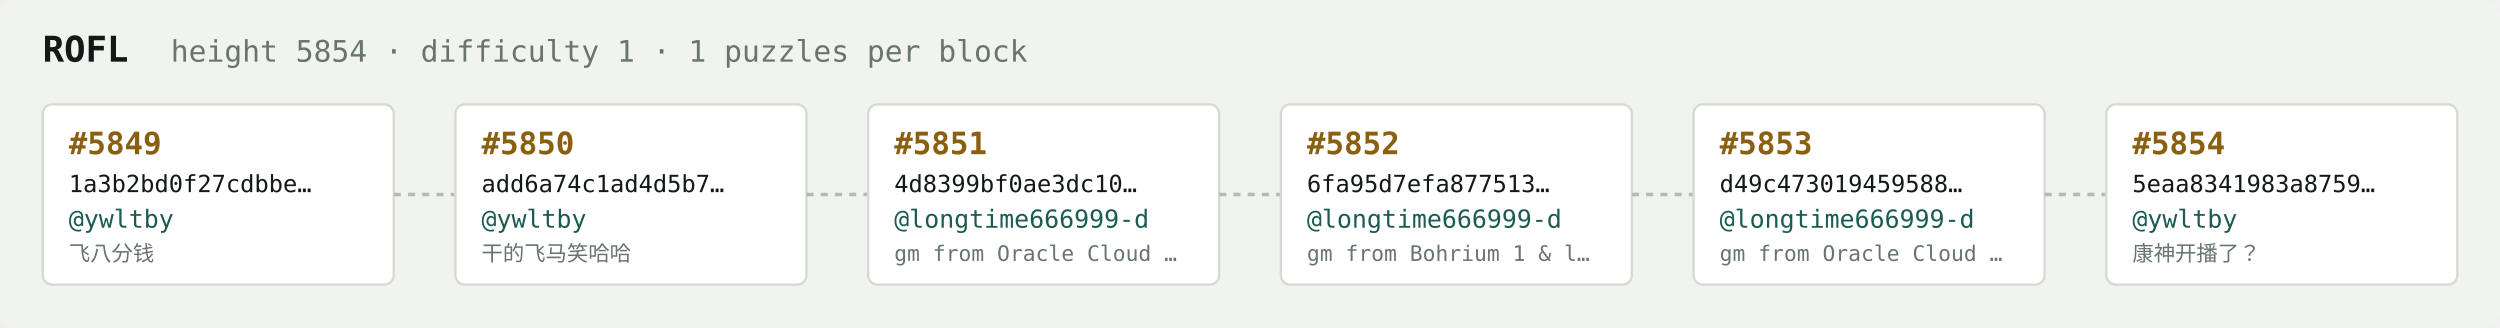
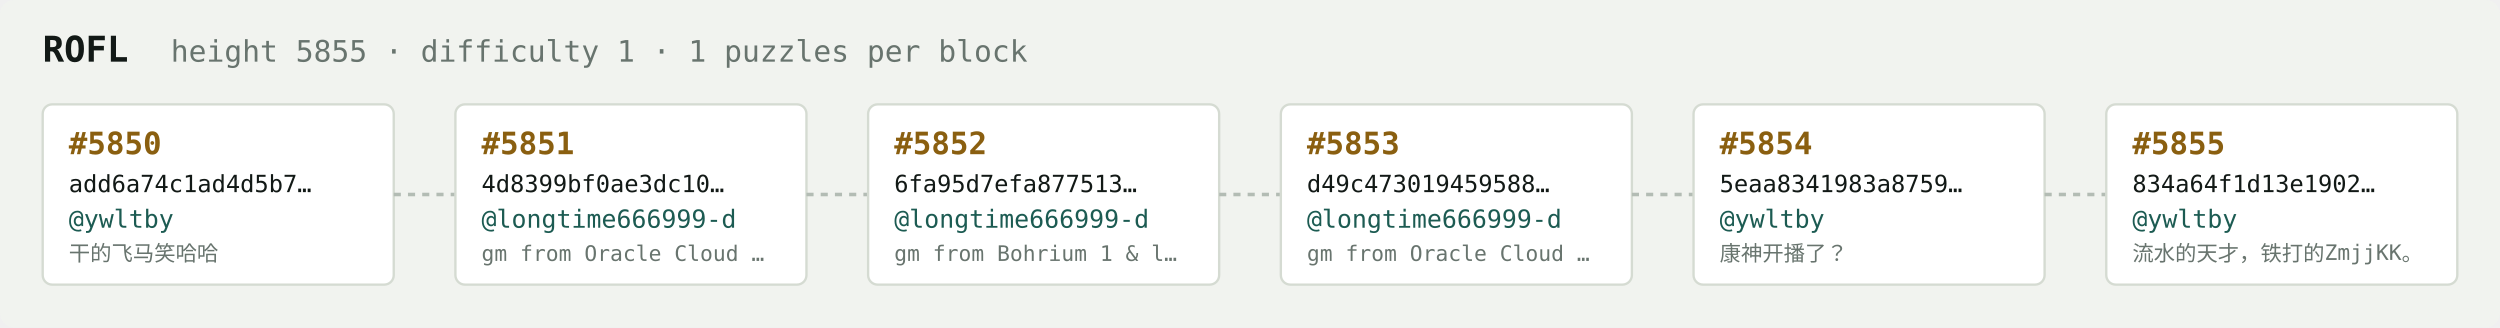
<svg xmlns="http://www.w3.org/2000/svg" width="1054" height="138" viewBox="0 0 1054 138" font-family="ui-monospace,SFMono-Regular,Menlo,monospace">
  <rect fill="#f1f3ef" width="1054" height="138" rx="6" />
  <text x="18" y="26" fill="#121916" font-size="15" font-weight="700">ROFL</text>
-   <text x="72" y="26" fill="#68746e" font-size="12.5">height 5854 · difficulty 1 · 1 puzzles per block</text>
+   <text x="72" y="26" fill="#68746e" font-size="12.5">height 5855 · difficulty 1 · 1 puzzles per block</text>
  <rect x="18" y="44" width="148" height="76" rx="4" fill="#ffffff" stroke="#d5dbd2" stroke-width="1" />
-   <text x="29" y="65" fill="#8a5f10" font-size="13" font-weight="700">#5849</text>
-   <text x="29" y="81" fill="#121916" font-size="10">1a3b2bd0f27cdbbe…</text>
+   <text x="29" y="65" fill="#8a5f10" font-size="13" font-weight="700">#5850</text>
+   <text x="29" y="81" fill="#121916" font-size="10">add6a74c1ad4d5b7…</text>
  <text x="29" y="96" fill="#1c5b52" font-size="10.5">@ywltby</text>
-   <text x="29" y="110" fill="#68746e" font-size="9">飞八分钱</text>
+   <text x="29" y="110" fill="#68746e" font-size="9">干的飞马笑哈哈</text>
  <line x1="166" y1="82.0" x2="192" y2="82.0" stroke="#b3bcb4" stroke-width="1.5" stroke-dasharray="3 3" />
  <rect x="192" y="44" width="148" height="76" rx="4" fill="#ffffff" stroke="#d5dbd2" stroke-width="1" />
-   <text x="203" y="65" fill="#8a5f10" font-size="13" font-weight="700">#5850</text>
-   <text x="203" y="81" fill="#121916" font-size="10">add6a74c1ad4d5b7…</text>
-   <text x="203" y="96" fill="#1c5b52" font-size="10.5">@ywltby</text>
-   <text x="203" y="110" fill="#68746e" font-size="9">干的飞马笑哈哈</text>
+   <text x="203" y="65" fill="#8a5f10" font-size="13" font-weight="700">#5851</text>
+   <text x="203" y="81" fill="#121916" font-size="10">4d8399bf0ae3dc10…</text>
+   <text x="203" y="96" fill="#1c5b52" font-size="10.5">@longtime666999-d</text>
+   <text x="203" y="110" fill="#68746e" font-size="9">gm from Oracle Cloud …</text>
  <line x1="340" y1="82.0" x2="366" y2="82.0" stroke="#b3bcb4" stroke-width="1.5" stroke-dasharray="3 3" />
  <rect x="366" y="44" width="148" height="76" rx="4" fill="#ffffff" stroke="#d5dbd2" stroke-width="1" />
-   <text x="377" y="65" fill="#8a5f10" font-size="13" font-weight="700">#5851</text>
-   <text x="377" y="81" fill="#121916" font-size="10">4d8399bf0ae3dc10…</text>
+   <text x="377" y="65" fill="#8a5f10" font-size="13" font-weight="700">#5852</text>
+   <text x="377" y="81" fill="#121916" font-size="10">6fa95d7efa877513…</text>
  <text x="377" y="96" fill="#1c5b52" font-size="10.5">@longtime666999-d</text>
-   <text x="377" y="110" fill="#68746e" font-size="9">gm from Oracle Cloud …</text>
+   <text x="377" y="110" fill="#68746e" font-size="9">gm from Bohrium 1 &amp; l…</text>
  <line x1="514" y1="82.0" x2="540" y2="82.0" stroke="#b3bcb4" stroke-width="1.5" stroke-dasharray="3 3" />
  <rect x="540" y="44" width="148" height="76" rx="4" fill="#ffffff" stroke="#d5dbd2" stroke-width="1" />
-   <text x="551" y="65" fill="#8a5f10" font-size="13" font-weight="700">#5852</text>
-   <text x="551" y="81" fill="#121916" font-size="10">6fa95d7efa877513…</text>
+   <text x="551" y="65" fill="#8a5f10" font-size="13" font-weight="700">#5853</text>
+   <text x="551" y="81" fill="#121916" font-size="10">d49c473019459588…</text>
  <text x="551" y="96" fill="#1c5b52" font-size="10.5">@longtime666999-d</text>
-   <text x="551" y="110" fill="#68746e" font-size="9">gm from Bohrium 1 &amp; l…</text>
+   <text x="551" y="110" fill="#68746e" font-size="9">gm from Oracle Cloud …</text>
  <line x1="688" y1="82.0" x2="714" y2="82.0" stroke="#b3bcb4" stroke-width="1.5" stroke-dasharray="3 3" />
  <rect x="714" y="44" width="148" height="76" rx="4" fill="#ffffff" stroke="#d5dbd2" stroke-width="1" />
-   <text x="725" y="65" fill="#8a5f10" font-size="13" font-weight="700">#5853</text>
-   <text x="725" y="81" fill="#121916" font-size="10">d49c473019459588…</text>
-   <text x="725" y="96" fill="#1c5b52" font-size="10.5">@longtime666999-d</text>
-   <text x="725" y="110" fill="#68746e" font-size="9">gm from Oracle Cloud …</text>
+   <text x="725" y="65" fill="#8a5f10" font-size="13" font-weight="700">#5854</text>
+   <text x="725" y="81" fill="#121916" font-size="10">5eaa8341983a8759…</text>
+   <text x="725" y="96" fill="#1c5b52" font-size="10.5">@ywltby</text>
+   <text x="725" y="110" fill="#68746e" font-size="9">康神开播了？</text>
  <line x1="862" y1="82.0" x2="888" y2="82.0" stroke="#b3bcb4" stroke-width="1.5" stroke-dasharray="3 3" />
  <rect x="888" y="44" width="148" height="76" rx="4" fill="#ffffff" stroke="#d5dbd2" stroke-width="1" />
-   <text x="899" y="65" fill="#8a5f10" font-size="13" font-weight="700">#5854</text>
-   <text x="899" y="81" fill="#121916" font-size="10">5eaa8341983a8759…</text>
+   <text x="899" y="65" fill="#8a5f10" font-size="13" font-weight="700">#5855</text>
+   <text x="899" y="81" fill="#121916" font-size="10">834a64f1d13e1902…</text>
  <text x="899" y="96" fill="#1c5b52" font-size="10.5">@ywltby</text>
-   <text x="899" y="110" fill="#68746e" font-size="9">康神开播了？</text>
+   <text x="899" y="110" fill="#68746e" font-size="9">流水的天才，铁打的ZmjjKK。</text>
</svg>
